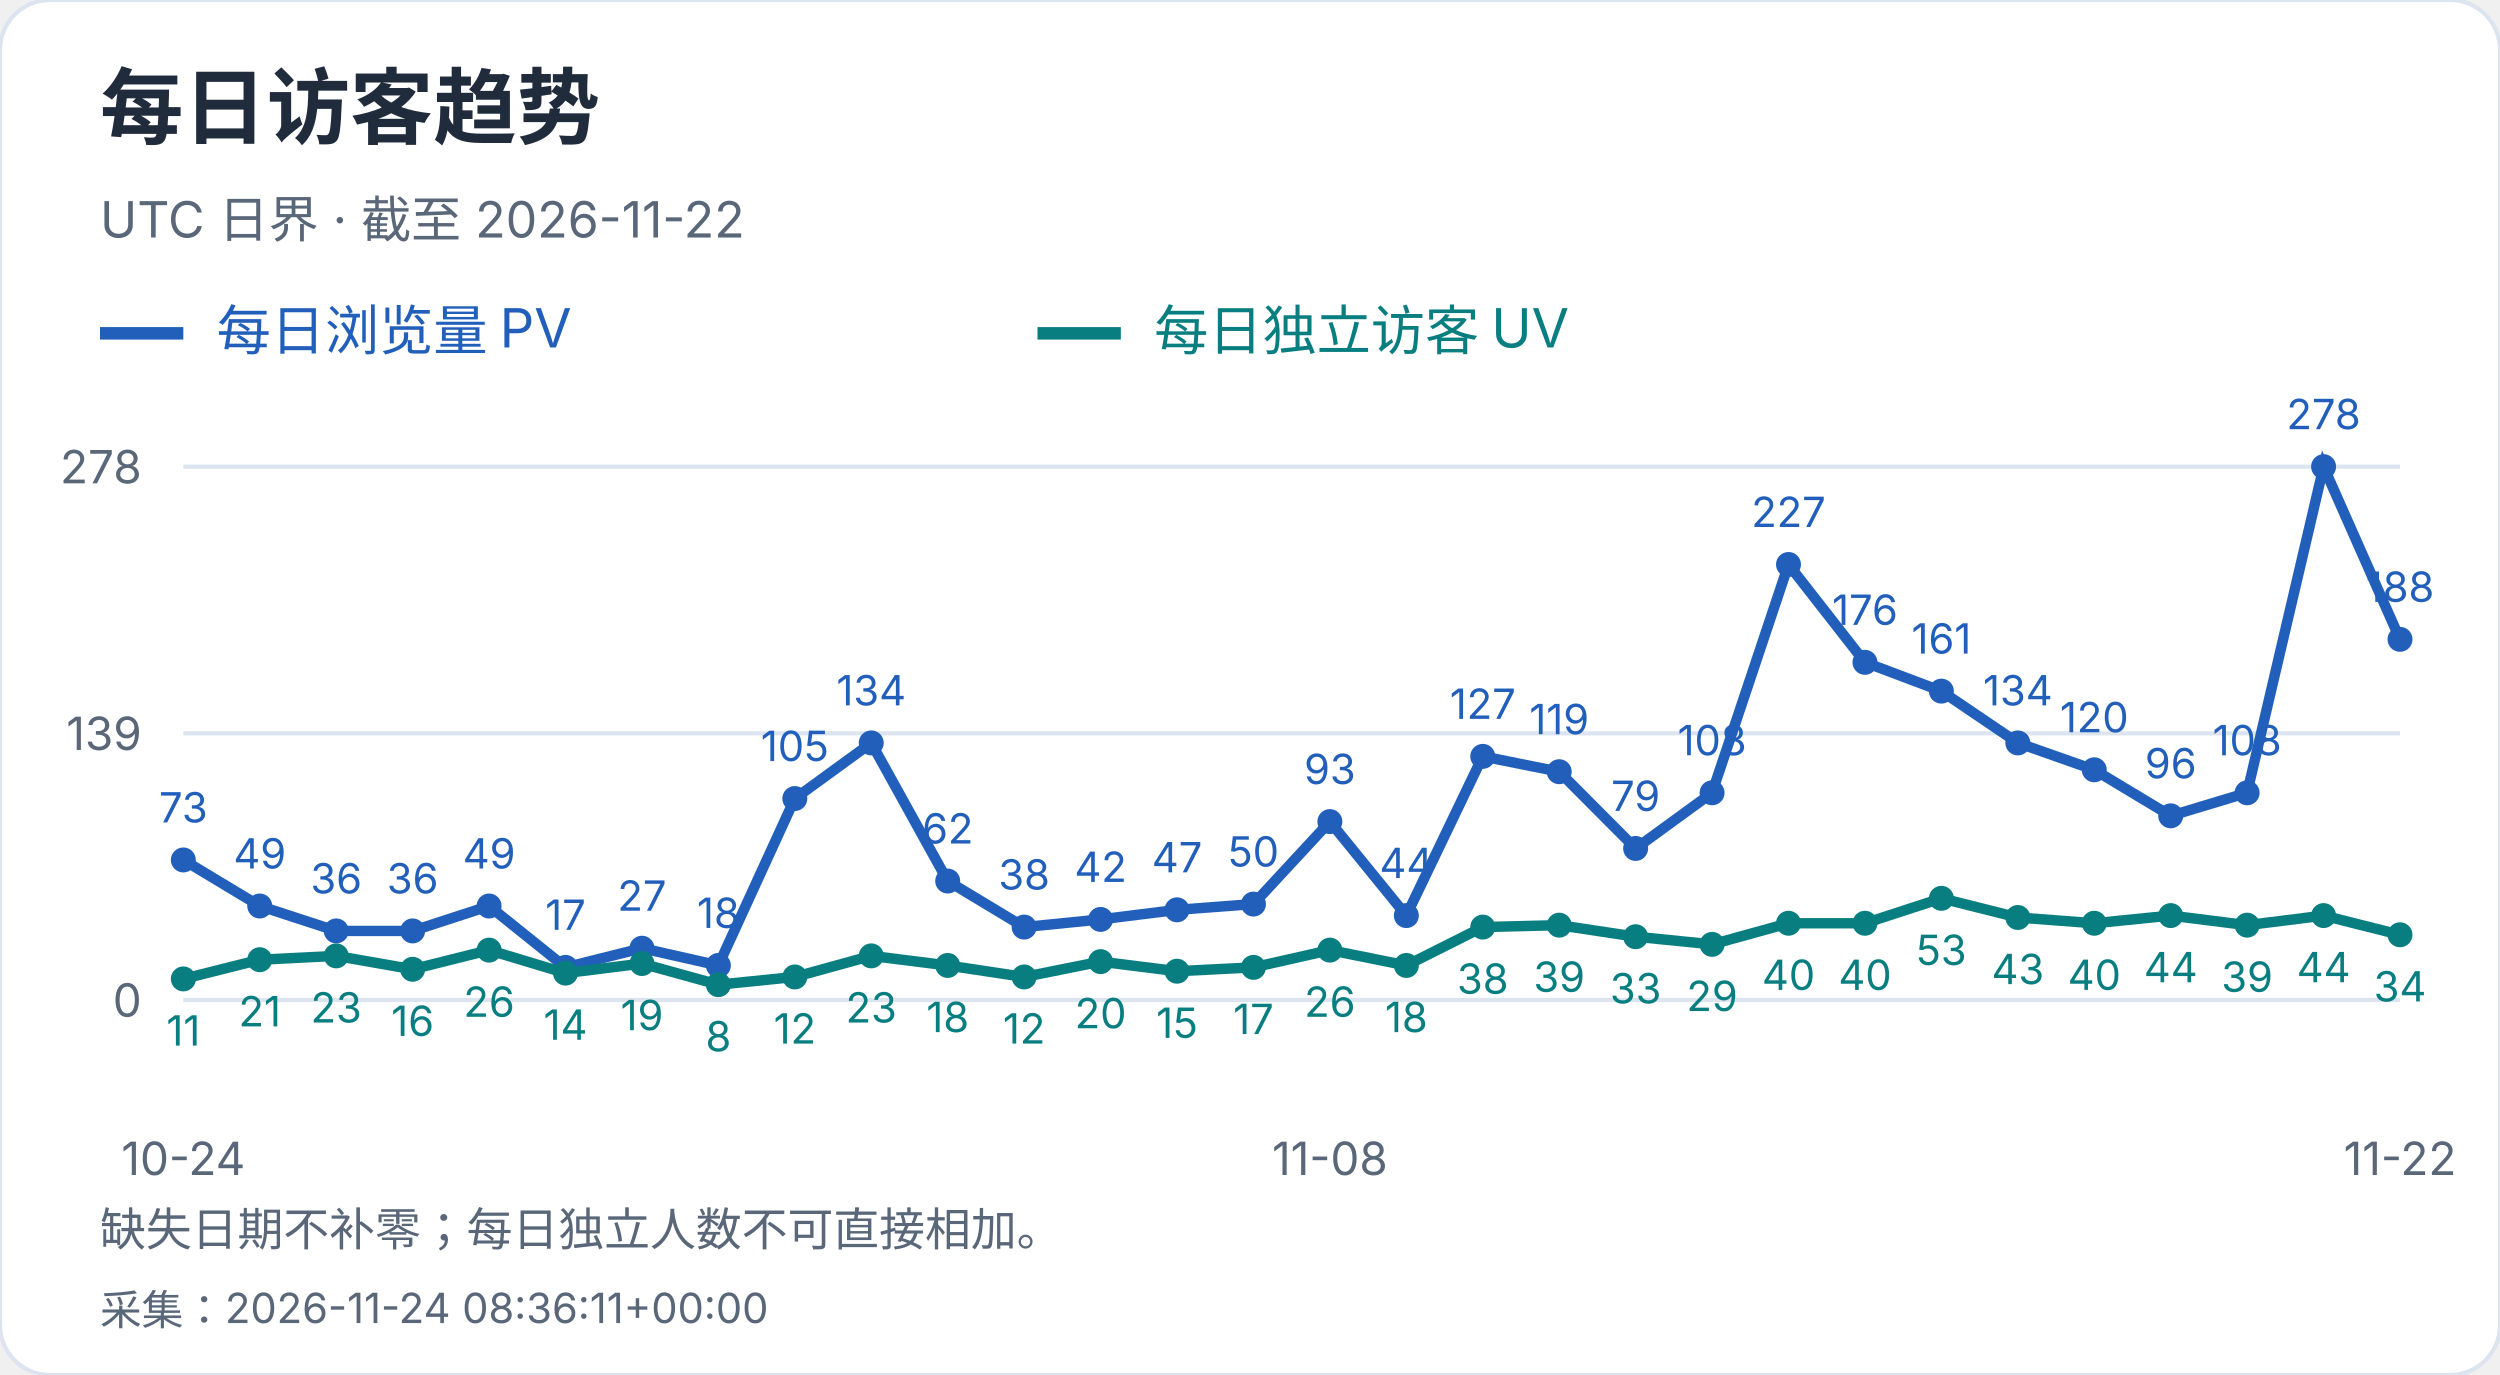
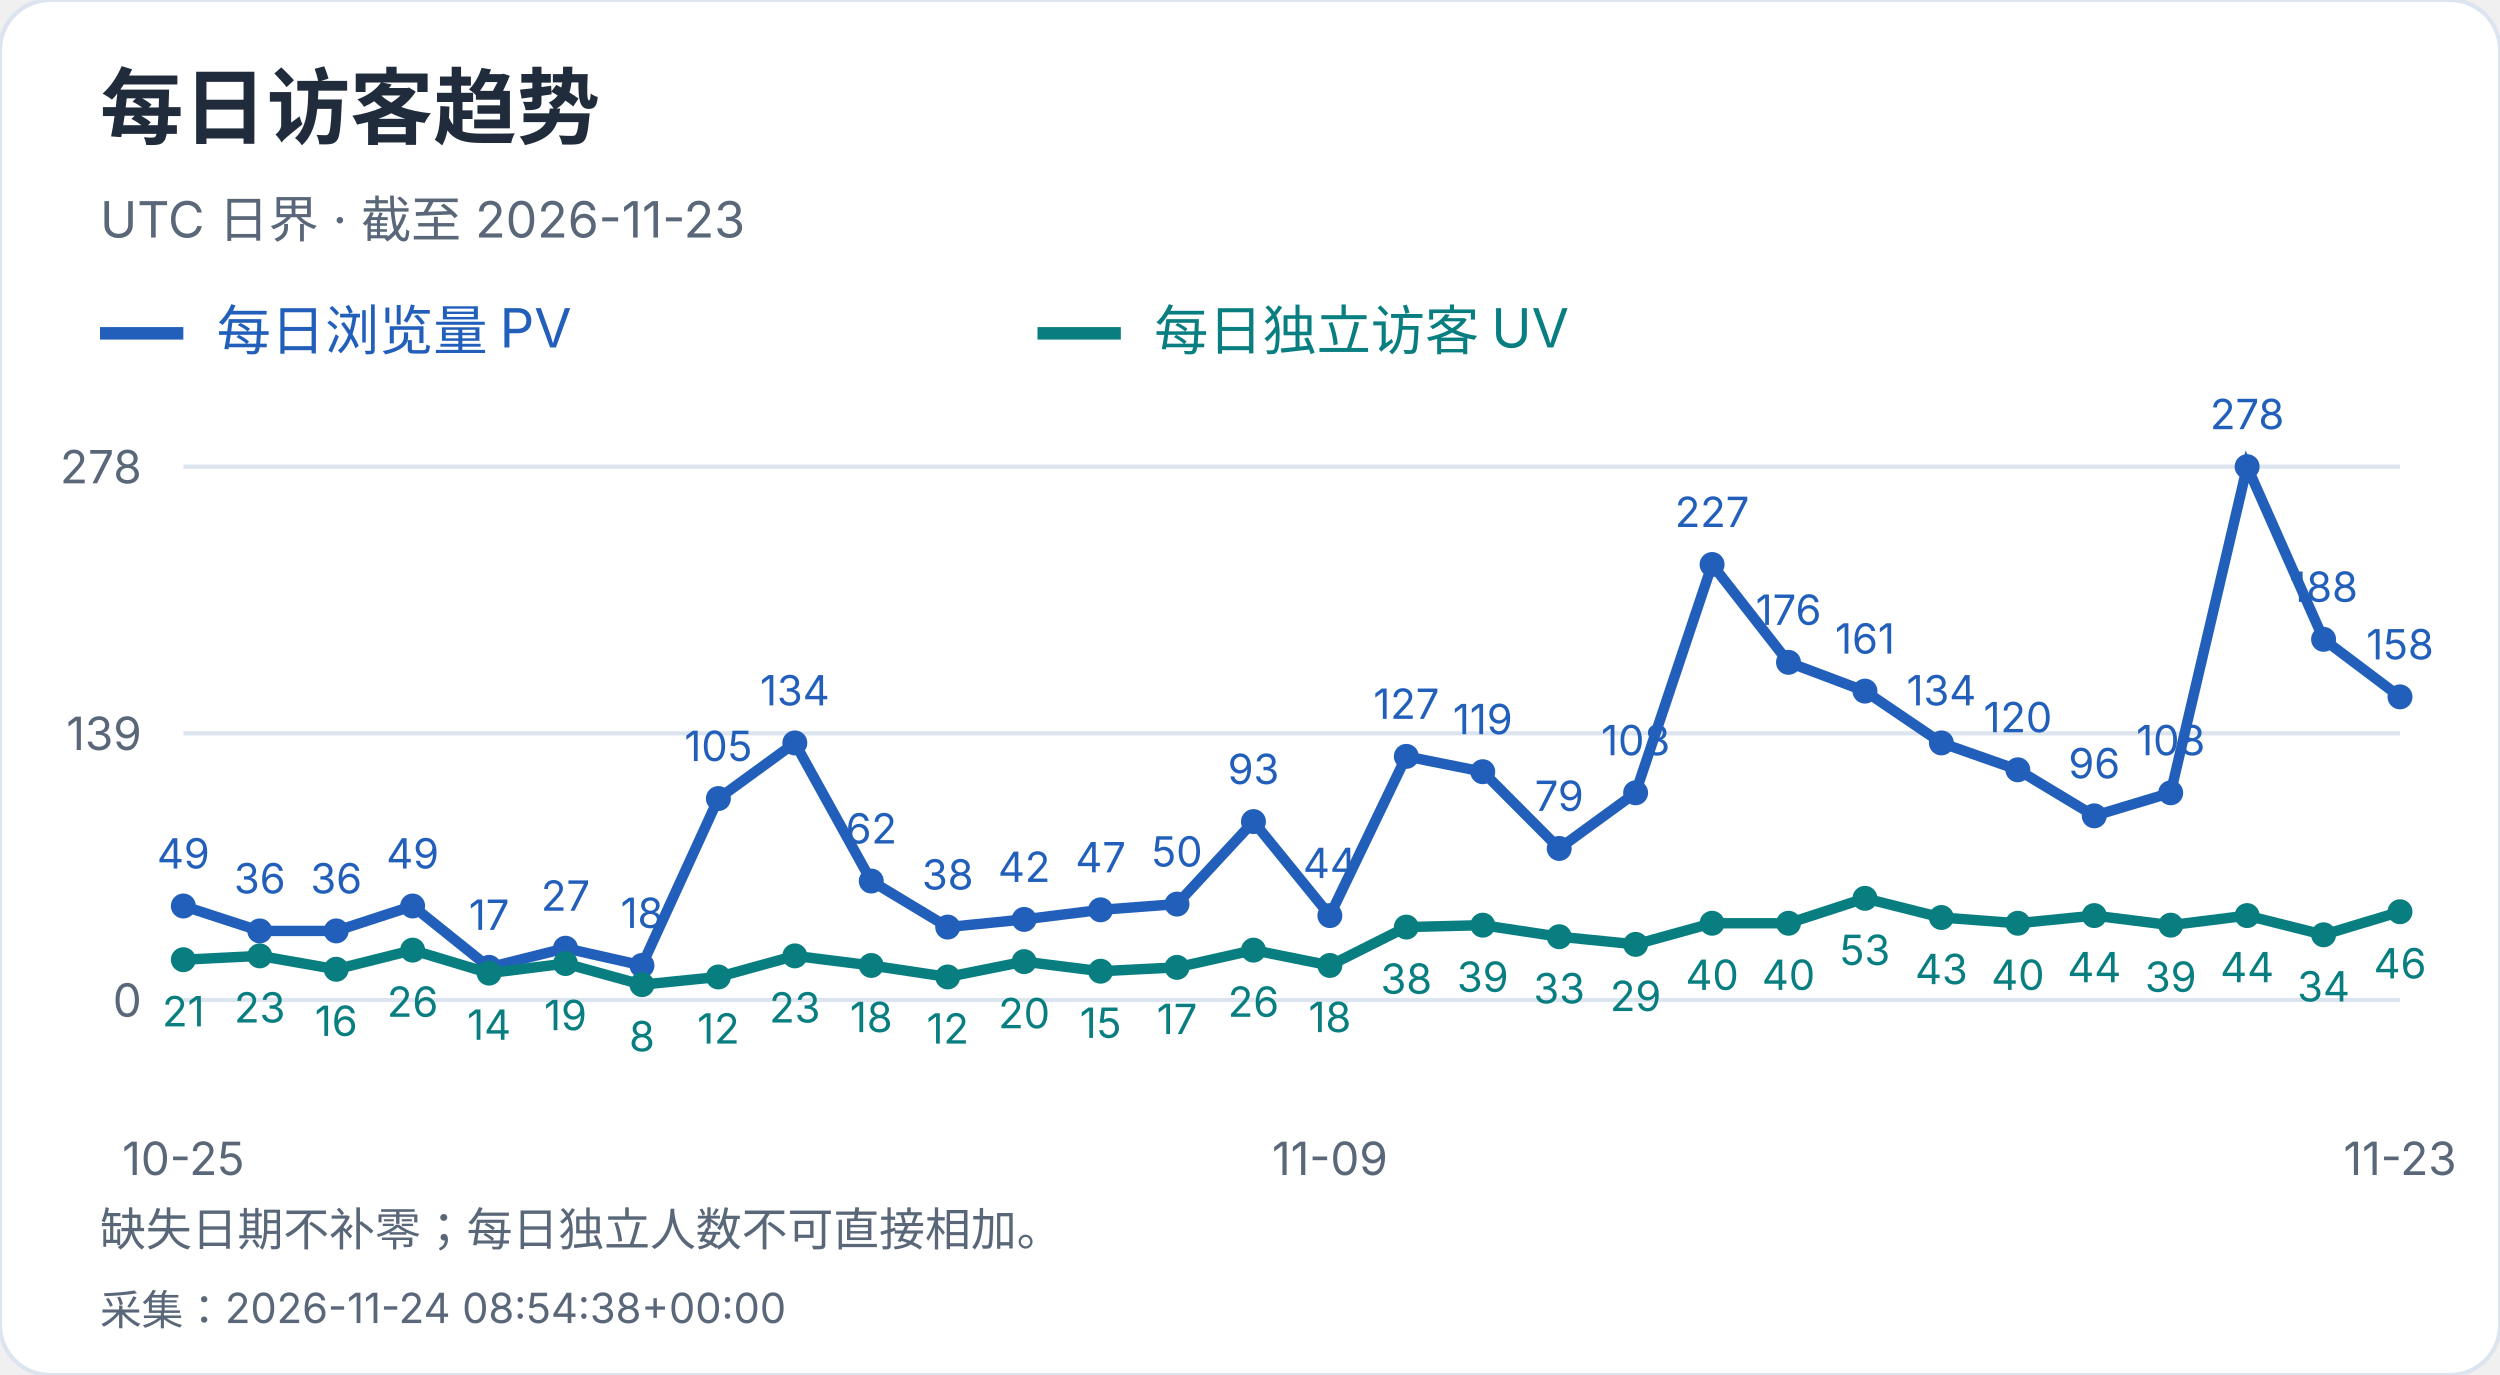
<svg xmlns="http://www.w3.org/2000/svg" width="600" height="330" viewBox="0 0 600 330" role="img" aria-label="每日访客趋势">
  <style>text{font-family:-apple-system,BlinkMacSystemFont,"Segoe UI","PingFang SC","Microsoft YaHei",sans-serif;font-variant-numeric:tabular-nums}</style>
  <rect width="600" height="330" rx="12" fill="white" stroke="#dce4ef" />
  <text x="24" y="33" font-size="20" fill="#202b3c" font-weight="650" text-anchor="start">每日访客趋势</text>
-   <text x="24" y="57" font-size="12" fill="#596779" font-weight="400" text-anchor="start">UTC 日界 · 截至 2026-11-22</text>
+   <text x="24" y="57" font-size="12" fill="#596779" font-weight="400" text-anchor="start">UTC 日界 · 截至 2026-11-23</text>
  <path d="M24 80h20" stroke="#215fbb" stroke-width="3" />
  <text x="52" y="84" font-size="13" fill="#215fbb" font-weight="400" text-anchor="start">每日浏览量 PV</text>
  <path d="M249 80h20" stroke="#087e80" stroke-width="3" />
  <text x="277" y="84" font-size="13" fill="#087e80" font-weight="400" text-anchor="start">每日独立访客 UV</text>
  <path d="M44 240.0H576" stroke="#dce4ef" />
  <text x="34" y="244.0" font-size="11" fill="#596779" font-weight="400" text-anchor="end">0</text>
  <path d="M44 176.0H576" stroke="#dce4ef" />
  <text x="34" y="180.0" font-size="11" fill="#596779" font-weight="400" text-anchor="end">139</text>
  <path d="M44 112.0H576" stroke="#dce4ef" />
  <text x="34" y="116.0" font-size="11" fill="#596779" font-weight="400" text-anchor="end">278</text>
-   <circle cx="44.00" cy="206.39" r="3" fill="#215fbb" />
-   <text x="44.0" y="197.39" font-size="10" fill="#215fbb" font-weight="400" text-anchor="middle">73</text>
-   <circle cx="62.34" cy="217.44" r="3" fill="#215fbb" />
-   <text x="62.34" y="208.44" font-size="10" fill="#215fbb" font-weight="400" text-anchor="middle">49</text>
+   <circle cx="44.00" cy="217.44" r="3" fill="#215fbb" />
+   <text x="44.0" y="208.44" font-size="10" fill="#215fbb" font-weight="400" text-anchor="middle">49</text>
+   <circle cx="62.34" cy="223.42" r="3" fill="#215fbb" />
+   <text x="62.34" y="214.42" font-size="10" fill="#215fbb" font-weight="400" text-anchor="middle">36</text>
  <circle cx="80.69" cy="223.42" r="3" fill="#215fbb" />
  <text x="80.69" y="214.42" font-size="10" fill="#215fbb" font-weight="400" text-anchor="middle">36</text>
-   <circle cx="99.03" cy="223.42" r="3" fill="#215fbb" />
-   <text x="99.03" y="214.42" font-size="10" fill="#215fbb" font-weight="400" text-anchor="middle">36</text>
-   <circle cx="117.38" cy="217.44" r="3" fill="#215fbb" />
-   <text x="117.38" y="208.44" font-size="10" fill="#215fbb" font-weight="400" text-anchor="middle">49</text>
-   <circle cx="135.72" cy="232.17" r="3" fill="#215fbb" />
-   <text x="135.72" y="223.17" font-size="10" fill="#215fbb" font-weight="400" text-anchor="middle">17</text>
-   <circle cx="154.07" cy="227.57" r="3" fill="#215fbb" />
-   <text x="154.07" y="218.57" font-size="10" fill="#215fbb" font-weight="400" text-anchor="middle">27</text>
-   <circle cx="172.41" cy="231.71" r="3" fill="#215fbb" />
-   <text x="172.41" y="222.71" font-size="10" fill="#215fbb" font-weight="400" text-anchor="middle">18</text>
-   <circle cx="190.76" cy="191.65" r="3" fill="#215fbb" />
-   <text x="190.76" y="182.65" font-size="10" fill="#215fbb" font-weight="400" text-anchor="middle">105</text>
-   <circle cx="209.10" cy="178.30" r="3" fill="#215fbb" />
-   <text x="209.1" y="169.3" font-size="10" fill="#215fbb" font-weight="400" text-anchor="middle">134</text>
-   <circle cx="227.45" cy="211.45" r="3" fill="#215fbb" />
-   <text x="227.45" y="202.45" font-size="10" fill="#215fbb" font-weight="400" text-anchor="middle">62</text>
-   <circle cx="245.79" cy="222.50" r="3" fill="#215fbb" />
-   <text x="245.79" y="213.5" font-size="10" fill="#215fbb" font-weight="400" text-anchor="middle">38</text>
-   <circle cx="264.14" cy="220.66" r="3" fill="#215fbb" />
-   <text x="264.14" y="211.66" font-size="10" fill="#215fbb" font-weight="400" text-anchor="middle">42</text>
-   <circle cx="282.48" cy="218.36" r="3" fill="#215fbb" />
-   <text x="282.48" y="209.36" font-size="10" fill="#215fbb" font-weight="400" text-anchor="middle">47</text>
-   <circle cx="300.83" cy="216.98" r="3" fill="#215fbb" />
-   <text x="300.83" y="207.98" font-size="10" fill="#215fbb" font-weight="400" text-anchor="middle">50</text>
-   <circle cx="319.17" cy="197.18" r="3" fill="#215fbb" />
-   <text x="319.17" y="188.18" font-size="10" fill="#215fbb" font-weight="400" text-anchor="middle">93</text>
-   <circle cx="337.52" cy="219.74" r="3" fill="#215fbb" />
-   <text x="337.52" y="210.74" font-size="10" fill="#215fbb" font-weight="400" text-anchor="middle">44</text>
-   <circle cx="355.86" cy="181.53" r="3" fill="#215fbb" />
-   <text x="355.86" y="172.53" font-size="10" fill="#215fbb" font-weight="400" text-anchor="middle">127</text>
-   <circle cx="374.21" cy="185.21" r="3" fill="#215fbb" />
-   <text x="374.21" y="176.21" font-size="10" fill="#215fbb" font-weight="400" text-anchor="middle">119</text>
-   <circle cx="392.55" cy="203.63" r="3" fill="#215fbb" />
-   <text x="392.55" y="194.63" font-size="10" fill="#215fbb" font-weight="400" text-anchor="middle">79</text>
-   <circle cx="410.90" cy="190.27" r="3" fill="#215fbb" />
-   <text x="410.9" y="181.27" font-size="10" fill="#215fbb" font-weight="400" text-anchor="middle">108</text>
-   <circle cx="429.24" cy="135.48" r="3" fill="#215fbb" />
-   <text x="429.24" y="126.48" font-size="10" fill="#215fbb" font-weight="400" text-anchor="middle">227</text>
-   <circle cx="447.59" cy="158.96" r="3" fill="#215fbb" />
-   <text x="447.59" y="149.96" font-size="10" fill="#215fbb" font-weight="400" text-anchor="middle">176</text>
-   <circle cx="465.93" cy="165.87" r="3" fill="#215fbb" />
-   <text x="465.93" y="156.87" font-size="10" fill="#215fbb" font-weight="400" text-anchor="middle">161</text>
-   <circle cx="484.28" cy="178.30" r="3" fill="#215fbb" />
-   <text x="484.28" y="169.3" font-size="10" fill="#215fbb" font-weight="400" text-anchor="middle">134</text>
-   <circle cx="502.62" cy="184.75" r="3" fill="#215fbb" />
-   <text x="502.62" y="175.75" font-size="10" fill="#215fbb" font-weight="400" text-anchor="middle">120</text>
-   <circle cx="520.97" cy="195.80" r="3" fill="#215fbb" />
-   <text x="520.97" y="186.8" font-size="10" fill="#215fbb" font-weight="400" text-anchor="middle">96</text>
-   <circle cx="539.31" cy="190.27" r="3" fill="#215fbb" />
-   <text x="539.31" y="181.27" font-size="10" fill="#215fbb" font-weight="400" text-anchor="middle">108</text>
-   <circle cx="557.66" cy="112.00" r="3" fill="#215fbb" />
-   <text x="557.66" y="103.0" font-size="10" fill="#215fbb" font-weight="400" text-anchor="middle">278</text>
-   <circle cx="576.00" cy="153.44" r="3" fill="#215fbb" />
-   <text x="576.0" y="144.44" font-size="10" fill="#215fbb" font-weight="400" text-anchor="middle">188</text>
-   <polyline points="44.00,206.39 62.34,217.44 80.69,223.42 99.03,223.42 117.38,217.44 135.72,232.17 154.07,227.57 172.41,231.71 190.76,191.65 209.10,178.30 227.45,211.45 245.79,222.50 264.14,220.66 282.48,218.36 300.83,216.98 319.17,197.18 337.52,219.74 355.86,181.53 374.21,185.21 392.55,203.63 410.90,190.27 429.24,135.48 447.59,158.96 465.93,165.87 484.28,178.30 502.62,184.75 520.97,195.80 539.31,190.27 557.66,112.00 576.00,153.44" fill="none" stroke="#215fbb" stroke-width="2.5" />
-   <circle cx="44.00" cy="234.94" r="3" fill="#087e80" />
-   <text x="44.0" y="250.94" font-size="10" fill="#087e80" font-weight="400" text-anchor="middle">11</text>
-   <circle cx="62.34" cy="230.33" r="3" fill="#087e80" />
-   <text x="62.34" y="246.33" font-size="10" fill="#087e80" font-weight="400" text-anchor="middle">21</text>
-   <circle cx="80.69" cy="229.41" r="3" fill="#087e80" />
-   <text x="80.69" y="245.41" font-size="10" fill="#087e80" font-weight="400" text-anchor="middle">23</text>
-   <circle cx="99.03" cy="232.63" r="3" fill="#087e80" />
-   <text x="99.03" y="248.63" font-size="10" fill="#087e80" font-weight="400" text-anchor="middle">16</text>
-   <circle cx="117.38" cy="228.03" r="3" fill="#087e80" />
-   <text x="117.38" y="244.03" font-size="10" fill="#087e80" font-weight="400" text-anchor="middle">26</text>
-   <circle cx="135.72" cy="233.55" r="3" fill="#087e80" />
-   <text x="135.72" y="249.55" font-size="10" fill="#087e80" font-weight="400" text-anchor="middle">14</text>
-   <circle cx="154.07" cy="231.25" r="3" fill="#087e80" />
-   <text x="154.07" y="247.25" font-size="10" fill="#087e80" font-weight="400" text-anchor="middle">19</text>
-   <circle cx="172.41" cy="236.32" r="3" fill="#087e80" />
-   <text x="172.41" y="252.32" font-size="10" fill="#087e80" font-weight="400" text-anchor="middle">8</text>
-   <circle cx="190.76" cy="234.47" r="3" fill="#087e80" />
-   <text x="190.76" y="250.47" font-size="10" fill="#087e80" font-weight="400" text-anchor="middle">12</text>
-   <circle cx="209.10" cy="229.41" r="3" fill="#087e80" />
-   <text x="209.1" y="245.41" font-size="10" fill="#087e80" font-weight="400" text-anchor="middle">23</text>
-   <circle cx="227.45" cy="231.71" r="3" fill="#087e80" />
-   <text x="227.45" y="247.71" font-size="10" fill="#087e80" font-weight="400" text-anchor="middle">18</text>
-   <circle cx="245.79" cy="234.47" r="3" fill="#087e80" />
-   <text x="245.79" y="250.47" font-size="10" fill="#087e80" font-weight="400" text-anchor="middle">12</text>
-   <circle cx="264.14" cy="230.79" r="3" fill="#087e80" />
-   <text x="264.14" y="246.79" font-size="10" fill="#087e80" font-weight="400" text-anchor="middle">20</text>
-   <circle cx="282.48" cy="233.09" r="3" fill="#087e80" />
-   <text x="282.48" y="249.09" font-size="10" fill="#087e80" font-weight="400" text-anchor="middle">15</text>
-   <circle cx="300.83" cy="232.17" r="3" fill="#087e80" />
-   <text x="300.83" y="248.17" font-size="10" fill="#087e80" font-weight="400" text-anchor="middle">17</text>
-   <circle cx="319.17" cy="228.03" r="3" fill="#087e80" />
-   <text x="319.17" y="244.03" font-size="10" fill="#087e80" font-weight="400" text-anchor="middle">26</text>
-   <circle cx="337.52" cy="231.71" r="3" fill="#087e80" />
-   <text x="337.52" y="247.71" font-size="10" fill="#087e80" font-weight="400" text-anchor="middle">18</text>
-   <circle cx="355.86" cy="222.50" r="3" fill="#087e80" />
-   <text x="355.86" y="238.5" font-size="10" fill="#087e80" font-weight="400" text-anchor="middle">38</text>
-   <circle cx="374.21" cy="222.04" r="3" fill="#087e80" />
-   <text x="374.21" y="238.04" font-size="10" fill="#087e80" font-weight="400" text-anchor="middle">39</text>
-   <circle cx="392.55" cy="224.81" r="3" fill="#087e80" />
-   <text x="392.55" y="240.81" font-size="10" fill="#087e80" font-weight="400" text-anchor="middle">33</text>
-   <circle cx="410.90" cy="226.65" r="3" fill="#087e80" />
-   <text x="410.9" y="242.65" font-size="10" fill="#087e80" font-weight="400" text-anchor="middle">29</text>
+   <circle cx="99.03" cy="217.44" r="3" fill="#215fbb" />
+   <text x="99.03" y="208.44" font-size="10" fill="#215fbb" font-weight="400" text-anchor="middle">49</text>
+   <circle cx="117.38" cy="232.17" r="3" fill="#215fbb" />
+   <text x="117.38" y="223.17" font-size="10" fill="#215fbb" font-weight="400" text-anchor="middle">17</text>
+   <circle cx="135.72" cy="227.57" r="3" fill="#215fbb" />
+   <text x="135.72" y="218.57" font-size="10" fill="#215fbb" font-weight="400" text-anchor="middle">27</text>
+   <circle cx="154.07" cy="231.71" r="3" fill="#215fbb" />
+   <text x="154.07" y="222.71" font-size="10" fill="#215fbb" font-weight="400" text-anchor="middle">18</text>
+   <circle cx="172.41" cy="191.65" r="3" fill="#215fbb" />
+   <text x="172.41" y="182.65" font-size="10" fill="#215fbb" font-weight="400" text-anchor="middle">105</text>
+   <circle cx="190.76" cy="178.30" r="3" fill="#215fbb" />
+   <text x="190.76" y="169.3" font-size="10" fill="#215fbb" font-weight="400" text-anchor="middle">134</text>
+   <circle cx="209.10" cy="211.45" r="3" fill="#215fbb" />
+   <text x="209.1" y="202.45" font-size="10" fill="#215fbb" font-weight="400" text-anchor="middle">62</text>
+   <circle cx="227.45" cy="222.50" r="3" fill="#215fbb" />
+   <text x="227.45" y="213.5" font-size="10" fill="#215fbb" font-weight="400" text-anchor="middle">38</text>
+   <circle cx="245.79" cy="220.66" r="3" fill="#215fbb" />
+   <text x="245.79" y="211.66" font-size="10" fill="#215fbb" font-weight="400" text-anchor="middle">42</text>
+   <circle cx="264.14" cy="218.36" r="3" fill="#215fbb" />
+   <text x="264.14" y="209.36" font-size="10" fill="#215fbb" font-weight="400" text-anchor="middle">47</text>
+   <circle cx="282.48" cy="216.98" r="3" fill="#215fbb" />
+   <text x="282.48" y="207.98" font-size="10" fill="#215fbb" font-weight="400" text-anchor="middle">50</text>
+   <circle cx="300.83" cy="197.18" r="3" fill="#215fbb" />
+   <text x="300.83" y="188.18" font-size="10" fill="#215fbb" font-weight="400" text-anchor="middle">93</text>
+   <circle cx="319.17" cy="219.74" r="3" fill="#215fbb" />
+   <text x="319.17" y="210.74" font-size="10" fill="#215fbb" font-weight="400" text-anchor="middle">44</text>
+   <circle cx="337.52" cy="181.53" r="3" fill="#215fbb" />
+   <text x="337.52" y="172.53" font-size="10" fill="#215fbb" font-weight="400" text-anchor="middle">127</text>
+   <circle cx="355.86" cy="185.21" r="3" fill="#215fbb" />
+   <text x="355.86" y="176.21" font-size="10" fill="#215fbb" font-weight="400" text-anchor="middle">119</text>
+   <circle cx="374.21" cy="203.63" r="3" fill="#215fbb" />
+   <text x="374.21" y="194.63" font-size="10" fill="#215fbb" font-weight="400" text-anchor="middle">79</text>
+   <circle cx="392.55" cy="190.27" r="3" fill="#215fbb" />
+   <text x="392.55" y="181.27" font-size="10" fill="#215fbb" font-weight="400" text-anchor="middle">108</text>
+   <circle cx="410.90" cy="135.48" r="3" fill="#215fbb" />
+   <text x="410.9" y="126.48" font-size="10" fill="#215fbb" font-weight="400" text-anchor="middle">227</text>
+   <circle cx="429.24" cy="158.96" r="3" fill="#215fbb" />
+   <text x="429.24" y="149.96" font-size="10" fill="#215fbb" font-weight="400" text-anchor="middle">176</text>
+   <circle cx="447.59" cy="165.87" r="3" fill="#215fbb" />
+   <text x="447.59" y="156.87" font-size="10" fill="#215fbb" font-weight="400" text-anchor="middle">161</text>
+   <circle cx="465.93" cy="178.30" r="3" fill="#215fbb" />
+   <text x="465.93" y="169.3" font-size="10" fill="#215fbb" font-weight="400" text-anchor="middle">134</text>
+   <circle cx="484.28" cy="184.75" r="3" fill="#215fbb" />
+   <text x="484.28" y="175.75" font-size="10" fill="#215fbb" font-weight="400" text-anchor="middle">120</text>
+   <circle cx="502.62" cy="195.80" r="3" fill="#215fbb" />
+   <text x="502.62" y="186.8" font-size="10" fill="#215fbb" font-weight="400" text-anchor="middle">96</text>
+   <circle cx="520.97" cy="190.27" r="3" fill="#215fbb" />
+   <text x="520.97" y="181.27" font-size="10" fill="#215fbb" font-weight="400" text-anchor="middle">108</text>
+   <circle cx="539.31" cy="112.00" r="3" fill="#215fbb" />
+   <text x="539.31" y="103.0" font-size="10" fill="#215fbb" font-weight="400" text-anchor="middle">278</text>
+   <circle cx="557.66" cy="153.44" r="3" fill="#215fbb" />
+   <text x="557.66" y="144.44" font-size="10" fill="#215fbb" font-weight="400" text-anchor="middle">188</text>
+   <circle cx="576.00" cy="167.25" r="3" fill="#215fbb" />
+   <text x="576.0" y="158.25" font-size="10" fill="#215fbb" font-weight="400" text-anchor="middle">158</text>
+   <polyline points="44.00,217.44 62.34,223.42 80.69,223.42 99.03,217.44 117.38,232.17 135.72,227.57 154.07,231.71 172.41,191.65 190.76,178.30 209.10,211.45 227.45,222.50 245.79,220.66 264.14,218.36 282.48,216.98 300.83,197.18 319.17,219.74 337.52,181.53 355.86,185.21 374.21,203.63 392.55,190.27 410.90,135.48 429.24,158.96 447.59,165.87 465.93,178.30 484.28,184.75 502.62,195.80 520.97,190.27 539.31,112.00 557.66,153.44 576.00,167.25" fill="none" stroke="#215fbb" stroke-width="2.5" />
+   <circle cx="44.00" cy="230.33" r="3" fill="#087e80" />
+   <text x="44.0" y="246.33" font-size="10" fill="#087e80" font-weight="400" text-anchor="middle">21</text>
+   <circle cx="62.34" cy="229.41" r="3" fill="#087e80" />
+   <text x="62.34" y="245.41" font-size="10" fill="#087e80" font-weight="400" text-anchor="middle">23</text>
+   <circle cx="80.69" cy="232.63" r="3" fill="#087e80" />
+   <text x="80.69" y="248.63" font-size="10" fill="#087e80" font-weight="400" text-anchor="middle">16</text>
+   <circle cx="99.03" cy="228.03" r="3" fill="#087e80" />
+   <text x="99.03" y="244.03" font-size="10" fill="#087e80" font-weight="400" text-anchor="middle">26</text>
+   <circle cx="117.38" cy="233.55" r="3" fill="#087e80" />
+   <text x="117.38" y="249.55" font-size="10" fill="#087e80" font-weight="400" text-anchor="middle">14</text>
+   <circle cx="135.72" cy="231.25" r="3" fill="#087e80" />
+   <text x="135.72" y="247.25" font-size="10" fill="#087e80" font-weight="400" text-anchor="middle">19</text>
+   <circle cx="154.07" cy="236.32" r="3" fill="#087e80" />
+   <text x="154.07" y="252.32" font-size="10" fill="#087e80" font-weight="400" text-anchor="middle">8</text>
+   <circle cx="172.41" cy="234.47" r="3" fill="#087e80" />
+   <text x="172.41" y="250.47" font-size="10" fill="#087e80" font-weight="400" text-anchor="middle">12</text>
+   <circle cx="190.76" cy="229.41" r="3" fill="#087e80" />
+   <text x="190.76" y="245.41" font-size="10" fill="#087e80" font-weight="400" text-anchor="middle">23</text>
+   <circle cx="209.10" cy="231.71" r="3" fill="#087e80" />
+   <text x="209.1" y="247.71" font-size="10" fill="#087e80" font-weight="400" text-anchor="middle">18</text>
+   <circle cx="227.45" cy="234.47" r="3" fill="#087e80" />
+   <text x="227.45" y="250.47" font-size="10" fill="#087e80" font-weight="400" text-anchor="middle">12</text>
+   <circle cx="245.79" cy="230.79" r="3" fill="#087e80" />
+   <text x="245.79" y="246.79" font-size="10" fill="#087e80" font-weight="400" text-anchor="middle">20</text>
+   <circle cx="264.14" cy="233.09" r="3" fill="#087e80" />
+   <text x="264.14" y="249.09" font-size="10" fill="#087e80" font-weight="400" text-anchor="middle">15</text>
+   <circle cx="282.48" cy="232.17" r="3" fill="#087e80" />
+   <text x="282.48" y="248.17" font-size="10" fill="#087e80" font-weight="400" text-anchor="middle">17</text>
+   <circle cx="300.83" cy="228.03" r="3" fill="#087e80" />
+   <text x="300.83" y="244.03" font-size="10" fill="#087e80" font-weight="400" text-anchor="middle">26</text>
+   <circle cx="319.17" cy="231.71" r="3" fill="#087e80" />
+   <text x="319.17" y="247.71" font-size="10" fill="#087e80" font-weight="400" text-anchor="middle">18</text>
+   <circle cx="337.52" cy="222.50" r="3" fill="#087e80" />
+   <text x="337.52" y="238.5" font-size="10" fill="#087e80" font-weight="400" text-anchor="middle">38</text>
+   <circle cx="355.86" cy="222.04" r="3" fill="#087e80" />
+   <text x="355.86" y="238.04" font-size="10" fill="#087e80" font-weight="400" text-anchor="middle">39</text>
+   <circle cx="374.21" cy="224.81" r="3" fill="#087e80" />
+   <text x="374.21" y="240.81" font-size="10" fill="#087e80" font-weight="400" text-anchor="middle">33</text>
+   <circle cx="392.55" cy="226.65" r="3" fill="#087e80" />
+   <text x="392.55" y="242.65" font-size="10" fill="#087e80" font-weight="400" text-anchor="middle">29</text>
+   <circle cx="410.90" cy="221.58" r="3" fill="#087e80" />
+   <text x="410.9" y="237.58" font-size="10" fill="#087e80" font-weight="400" text-anchor="middle">40</text>
  <circle cx="429.24" cy="221.58" r="3" fill="#087e80" />
  <text x="429.24" y="237.58" font-size="10" fill="#087e80" font-weight="400" text-anchor="middle">40</text>
-   <circle cx="447.59" cy="221.58" r="3" fill="#087e80" />
-   <text x="447.59" y="237.58" font-size="10" fill="#087e80" font-weight="400" text-anchor="middle">40</text>
-   <circle cx="465.93" cy="215.60" r="3" fill="#087e80" />
-   <text x="465.93" y="231.6" font-size="10" fill="#087e80" font-weight="400" text-anchor="middle">53</text>
-   <circle cx="484.28" cy="220.20" r="3" fill="#087e80" />
-   <text x="484.28" y="236.2" font-size="10" fill="#087e80" font-weight="400" text-anchor="middle">43</text>
-   <circle cx="502.62" cy="221.58" r="3" fill="#087e80" />
-   <text x="502.62" y="237.58" font-size="10" fill="#087e80" font-weight="400" text-anchor="middle">40</text>
-   <circle cx="520.97" cy="219.74" r="3" fill="#087e80" />
-   <text x="520.97" y="235.74" font-size="10" fill="#087e80" font-weight="400" text-anchor="middle">44</text>
-   <circle cx="539.31" cy="222.04" r="3" fill="#087e80" />
-   <text x="539.31" y="238.04" font-size="10" fill="#087e80" font-weight="400" text-anchor="middle">39</text>
-   <circle cx="557.66" cy="219.74" r="3" fill="#087e80" />
-   <text x="557.66" y="235.74" font-size="10" fill="#087e80" font-weight="400" text-anchor="middle">44</text>
-   <circle cx="576.00" cy="224.35" r="3" fill="#087e80" />
-   <text x="576.0" y="240.35" font-size="10" fill="#087e80" font-weight="400" text-anchor="middle">34</text>
-   <polyline points="44.00,234.94 62.34,230.33 80.69,229.41 99.03,232.63 117.38,228.03 135.72,233.55 154.07,231.25 172.41,236.32 190.76,234.47 209.10,229.41 227.45,231.71 245.79,234.47 264.14,230.79 282.48,233.09 300.83,232.17 319.17,228.03 337.52,231.71 355.86,222.50 374.21,222.04 392.55,224.81 410.90,226.65 429.24,221.58 447.59,221.58 465.93,215.60 484.28,220.20 502.62,221.58 520.97,219.74 539.31,222.04 557.66,219.74 576.00,224.35" fill="none" stroke="#087e80" stroke-width="2.5" />
-   <text x="44.0" y="282" font-size="11" fill="#596779" font-weight="400" text-anchor="middle">10-24</text>
-   <text x="319.172" y="282" font-size="11" fill="#596779" font-weight="400" text-anchor="middle">11-08</text>
-   <text x="576.0" y="282" font-size="11" fill="#596779" font-weight="400" text-anchor="middle">11-22</text>
+   <circle cx="447.59" cy="215.60" r="3" fill="#087e80" />
+   <text x="447.59" y="231.6" font-size="10" fill="#087e80" font-weight="400" text-anchor="middle">53</text>
+   <circle cx="465.93" cy="220.20" r="3" fill="#087e80" />
+   <text x="465.93" y="236.2" font-size="10" fill="#087e80" font-weight="400" text-anchor="middle">43</text>
+   <circle cx="484.28" cy="221.58" r="3" fill="#087e80" />
+   <text x="484.28" y="237.58" font-size="10" fill="#087e80" font-weight="400" text-anchor="middle">40</text>
+   <circle cx="502.62" cy="219.74" r="3" fill="#087e80" />
+   <text x="502.62" y="235.74" font-size="10" fill="#087e80" font-weight="400" text-anchor="middle">44</text>
+   <circle cx="520.97" cy="222.04" r="3" fill="#087e80" />
+   <text x="520.97" y="238.04" font-size="10" fill="#087e80" font-weight="400" text-anchor="middle">39</text>
+   <circle cx="539.31" cy="219.74" r="3" fill="#087e80" />
+   <text x="539.31" y="235.74" font-size="10" fill="#087e80" font-weight="400" text-anchor="middle">44</text>
+   <circle cx="557.66" cy="224.35" r="3" fill="#087e80" />
+   <text x="557.66" y="240.35" font-size="10" fill="#087e80" font-weight="400" text-anchor="middle">34</text>
+   <circle cx="576.00" cy="218.82" r="3" fill="#087e80" />
+   <text x="576.0" y="234.82" font-size="10" fill="#087e80" font-weight="400" text-anchor="middle">46</text>
+   <polyline points="44.00,230.33 62.34,229.41 80.69,232.63 99.03,228.03 117.38,233.55 135.72,231.25 154.07,236.32 172.41,234.47 190.76,229.41 209.10,231.71 227.45,234.47 245.79,230.79 264.14,233.09 282.48,232.17 300.83,228.03 319.17,231.71 337.52,222.50 355.86,222.04 374.21,224.81 392.55,226.65 410.90,221.58 429.24,221.58 447.59,215.60 465.93,220.20 484.28,221.58 502.62,219.74 520.97,222.04 539.31,219.74 557.66,224.35 576.00,218.82" fill="none" stroke="#087e80" stroke-width="2.5" />
+   <text x="44.0" y="282" font-size="11" fill="#596779" font-weight="400" text-anchor="middle">10-25</text>
+   <text x="319.172" y="282" font-size="11" fill="#596779" font-weight="400" text-anchor="middle">11-09</text>
+   <text x="576.0" y="282" font-size="11" fill="#596779" font-weight="400" text-anchor="middle">11-23</text>
  <text x="24" y="299" font-size="11" fill="#596779" font-weight="400" text-anchor="start">缺失日期不补零；每日独立人数不可直接相加。</text>
-   <text x="24" y="318" font-size="10" fill="#596779" font-weight="400" text-anchor="start">采集：2026-11-24 08:36:11+00:00</text>
+   <text x="24" y="318" font-size="10" fill="#596779" font-weight="400" text-anchor="start">采集：2026-11-24 08:54:38+00:00</text>
</svg>
